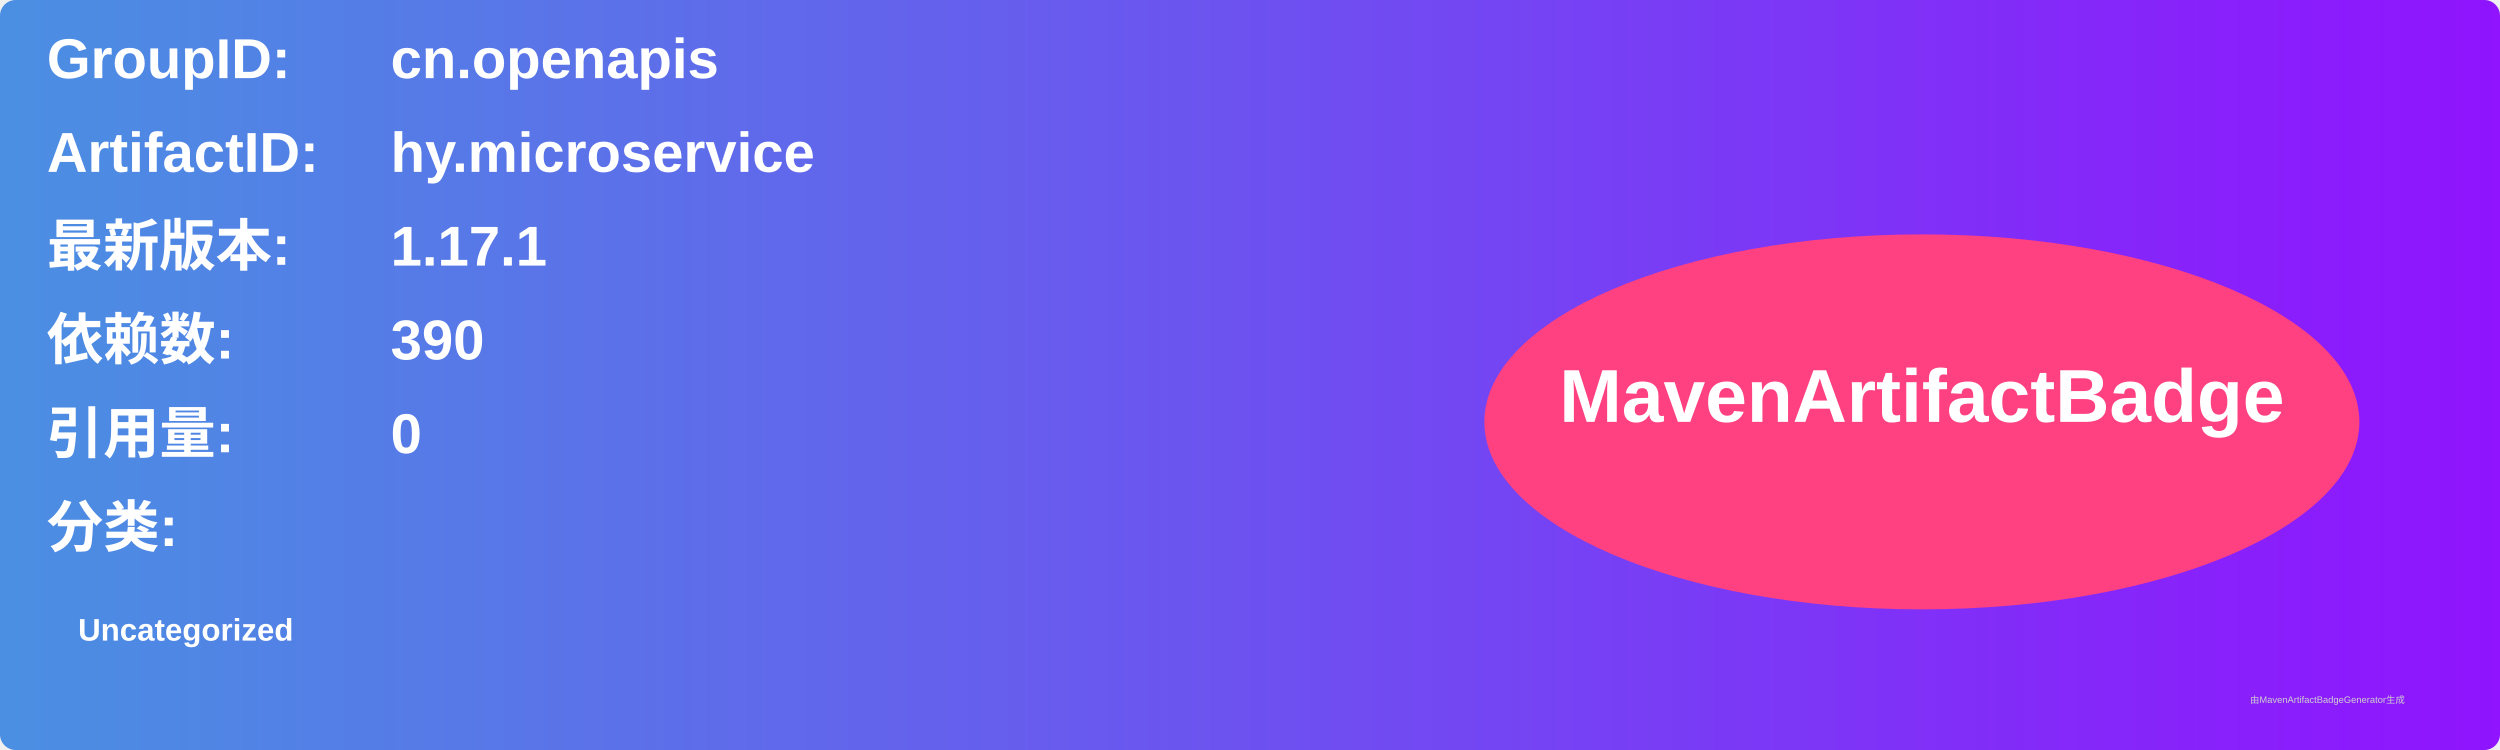
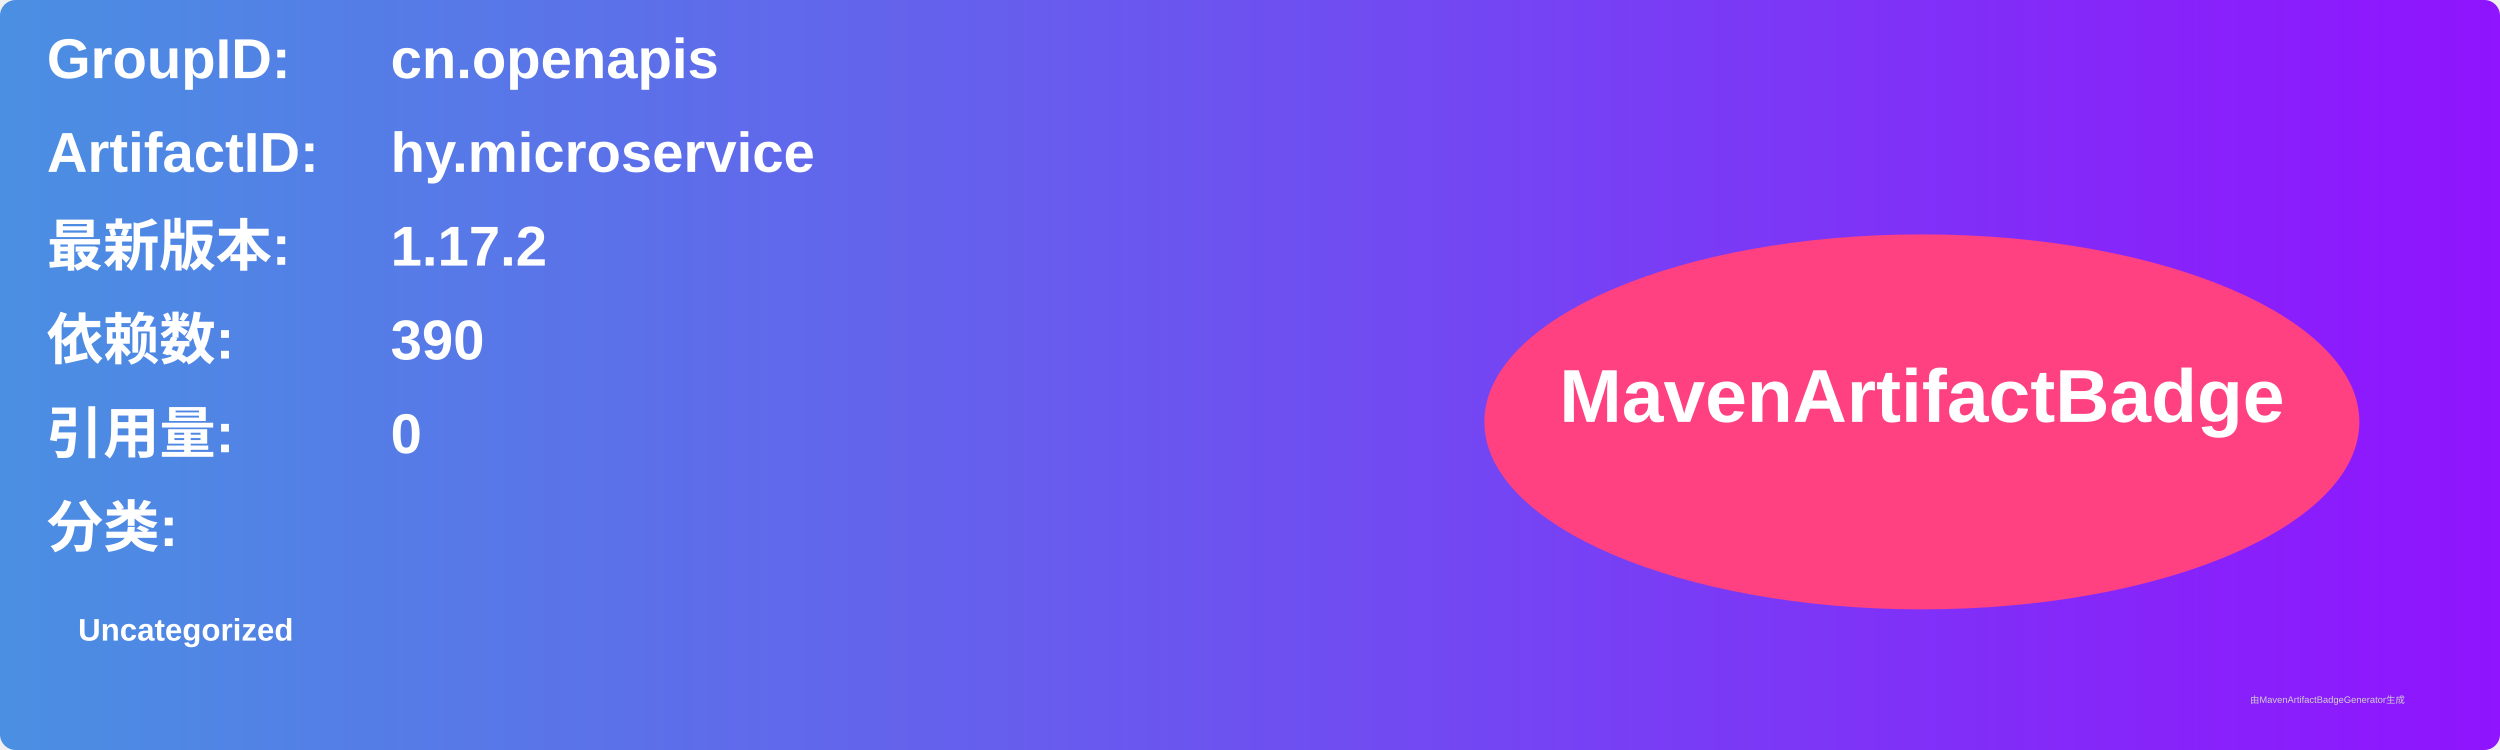
<svg xmlns="http://www.w3.org/2000/svg" width="800" height="240" viewBox="0 0 800 240">
  <linearGradient id="grad" x1="0%" y1="0%" x2="100%" y2="0%">
    <stop offset="0%" stop-color="#4a90e2" />
    <stop offset="100%" stop-color="#9013fe" />
  </linearGradient>
  <rect width="100%" height="100%" rx="5" ry="5" fill="url(#grad)" />
  <g transform="translate(15, 15)">
    <text x="0" y="10" font-family="Arial" font-size="18" fill="white" font-weight="bold" width="260">GroupID:</text>
    <text x="110" y="10" font-family="Arial" font-size="18" fill="white" font-weight="bold" width="460">cn.openapis</text>
    <text x="0" y="40" font-family="Arial" font-size="18" fill="white" font-weight="bold" width="260">ArtifactID:</text>
    <text x="110" y="40" font-family="Arial" font-size="18" fill="white" font-weight="bold" width="460">hy.microservice</text>
    <text x="0" y="70" font-family="Arial" font-size="18" fill="white" font-weight="bold">最新版本:</text>
    <text x="110" y="70" font-family="Arial" font-size="18" fill="white" font-weight="bold">
-       <tspan font-weight="bold">1.17.1</tspan>
+       <tspan font-weight="bold">1.17.2</tspan>
    </text>
    <text x="0" y="100" font-family="Arial" font-size="18" fill="white" font-weight="bold">依赖数: </text>
    <text x="110" y="100" font-family="Arial" font-size="18" fill="white">
      <tspan font-weight="bold">390</tspan>
    </text>
    <text x="0" y="130" font-family="Arial" font-size="18" fill="white" font-weight="bold">引用量: </text>
    <text x="110" y="130" font-family="Arial" font-size="18" fill="white">
      <tspan font-weight="bold">0</tspan>
    </text>
    <text x="0" y="160" font-family="Arial" font-size="18" fill="white" font-weight="bold">分类:</text>
    <text x="10" y="190" font-family="Arial" font-size="10" fill="white">
      <tspan font-weight="bold">Uncategorized</tspan>
    </text>
    <ellipse cx="600" cy="120" rx="140" ry="60" fill="#ff4081" />
    <text x="600" y="120" text-anchor="middle" font-family="Arial" font-size="24" fill="white" font-weight="bold">MavenArtifactBadge</text>
  </g>
  <text x="720" y="225" font-family="Arial" font-size="3" fill="#d0d0d0">由MavenArtifactBadgeGenerator生成</text>
</svg>
